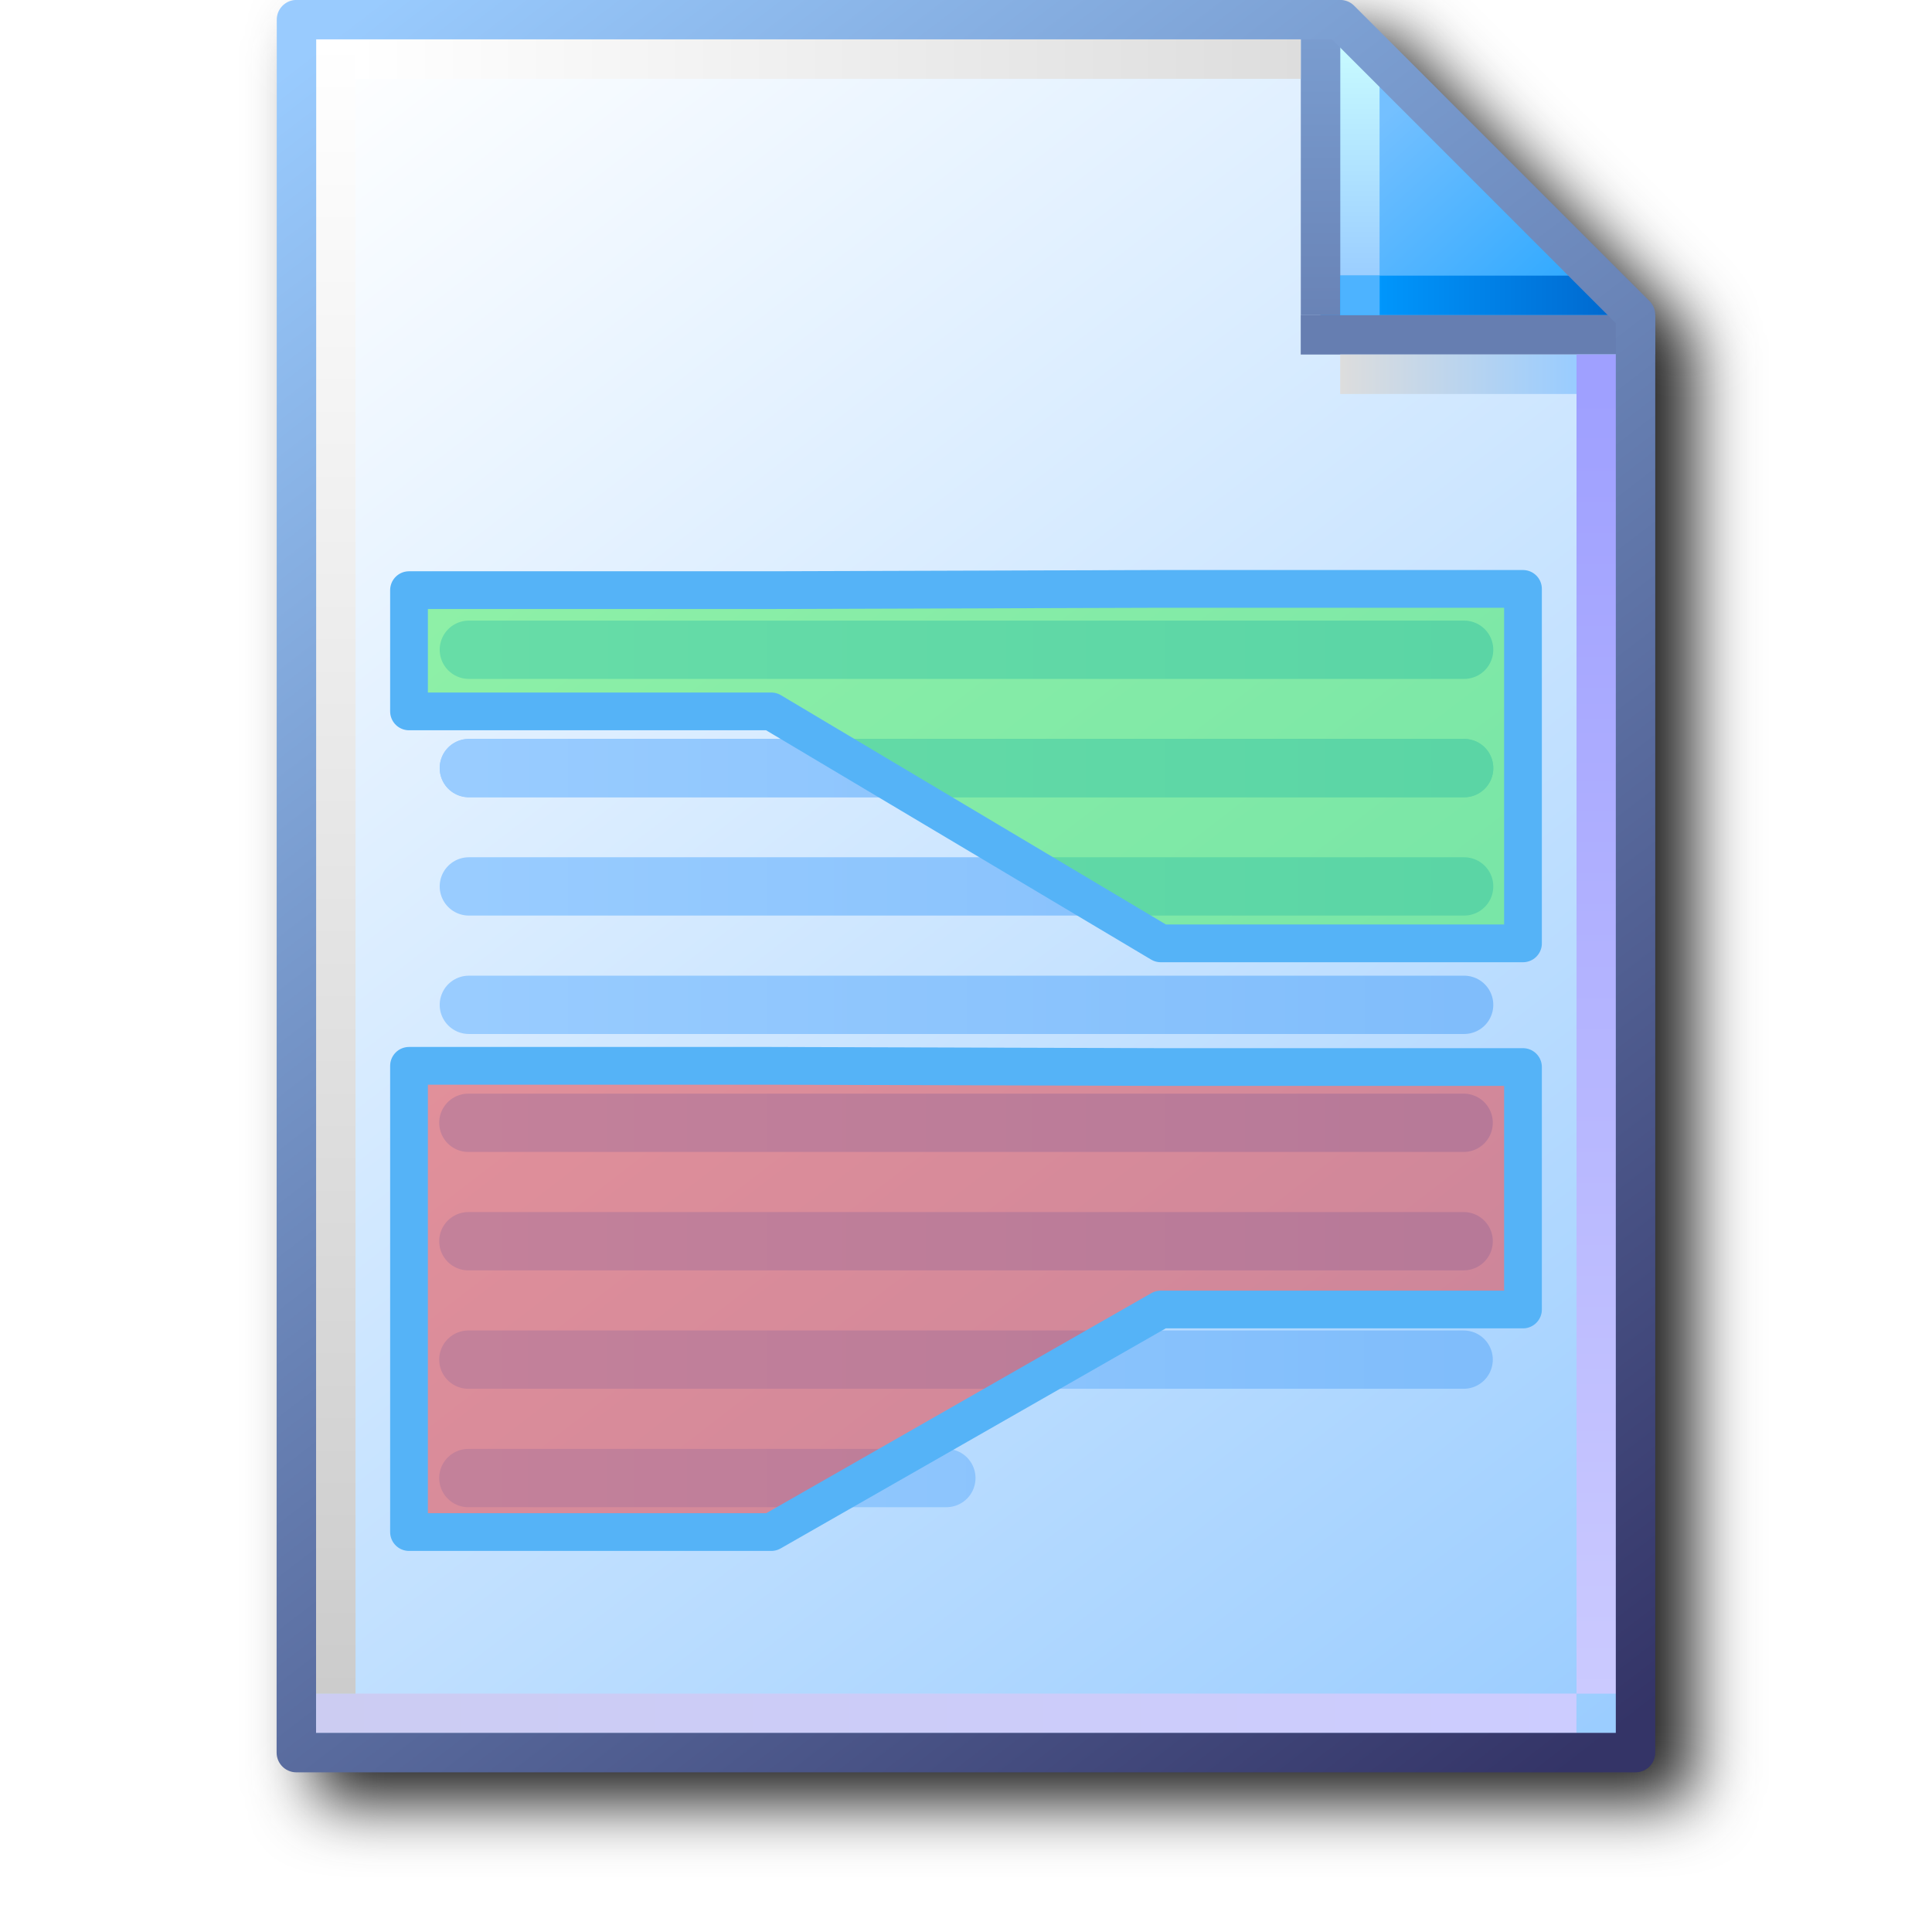
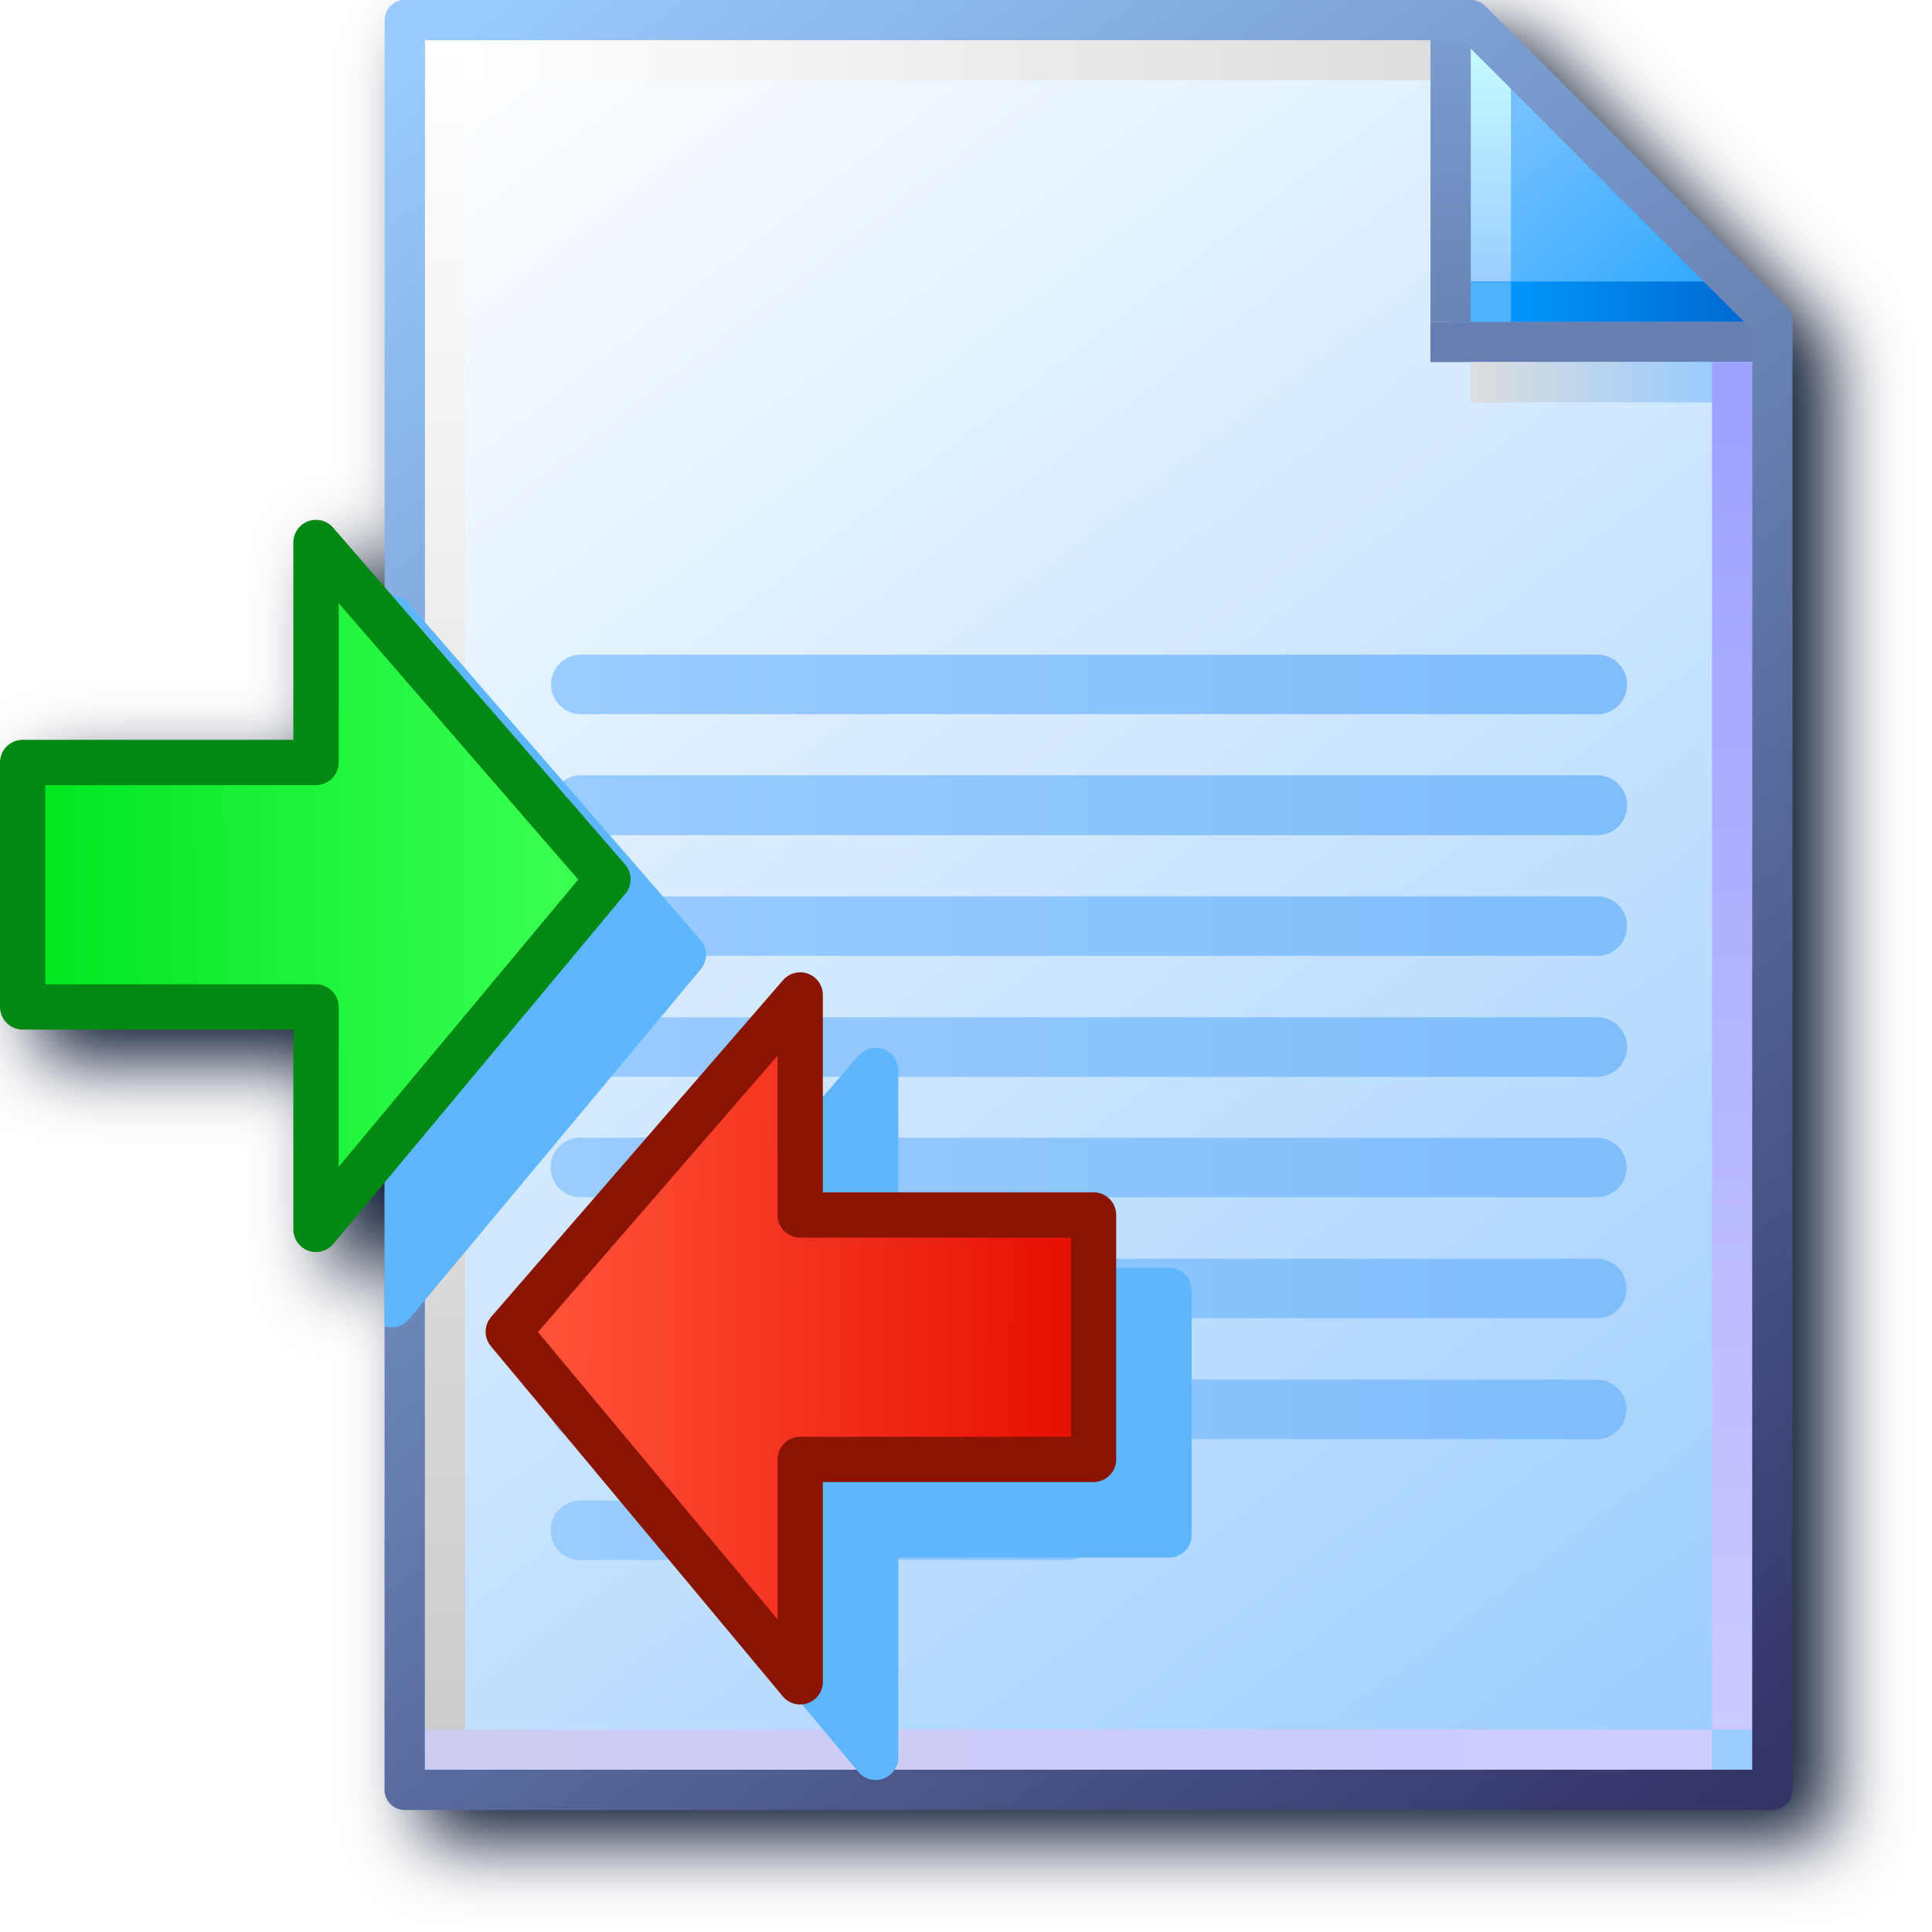
<svg xmlns="http://www.w3.org/2000/svg" xmlns:xlink="http://www.w3.org/1999/xlink" width="256" height="256" viewBox="0 0 256 256" version="1.1" id="svg8">
  <defs id="defs2">
+     <linearGradient id="linearGradient11407" x1="14.243" x2="13.027" y1="6.737" y2="6.746" gradientTransform="matrix(57.63201,0,0,-57.63201,-662.5506,505.2124)" gradientUnits="userSpaceOnUse">
+       <stop stop-color="#00e51f" offset="0" id="stop928" />
+       <stop stop-color="#38ff52" offset="1" id="stop930" />
+     </linearGradient>
+     <linearGradient id="linearGradient11461" x1="14.243" x2="13.027" y1="6.737" y2="6.746" gradientTransform="matrix(-57.63201,0,0,-57.63201,837.5583,565.1689)" gradientUnits="userSpaceOnUse">
+       <stop stop-color="#e50d00" offset="0" id="stop933" />
+       <stop stop-color="#ff5038" offset="1" id="stop935" />
+     </linearGradient>
+     <filter id="filter11982" x="-0.127" y="-0.119" width="1.253" height="1.239" color-interpolation-filters="sRGB">
+       <feGaussianBlur stdDeviation="12.085" id="feGaussianBlur938" />
+     </filter>
+     <linearGradient y2="83.838" x2="102.626" y1="95.322" x1="111.461" gradientTransform="translate(-88.17786,-83.54759)" gradientUnits="userSpaceOnUse" id="linearGradient1832" xlink:href="#linearGradient861" />
+     <linearGradient id="linearGradient861">
+       <stop id="stop857" offset="0" style="stop-color:#99ccff;stop-opacity:1;" />
+       <stop id="stop859" offset="1" style="stop-color:#ffffff;stop-opacity:1" />
+     </linearGradient>
+     <linearGradient gradientTransform="translate(14.15521)" y2="0.69" x2="7.542" y1="1.984" x1="8.731" gradientUnits="userSpaceOnUse" id="linearGradient1836" xlink:href="#linearGradient1562" />
+     <linearGradient id="linearGradient1562">
+       <stop id="stop1558" offset="0" style="stop-color:#2da8ff;stop-opacity:1" />
+       <stop id="stop1560" offset="1" style="stop-color:#74c0ff;stop-opacity:1" />
+     </linearGradient>
+     <linearGradient gradientTransform="translate(14.15521)" y2="0.265" x2="7.276" y1="1.852" x1="7.276" gradientUnits="userSpaceOnUse" id="linearGradient1838" xlink:href="#linearGradient1576" />
+     <linearGradient id="linearGradient1576">
+       <stop id="stop1572" offset="0" style="stop-color:#9bceff;stop-opacity:1" />
+       <stop id="stop1574" offset="1" style="stop-color:#c9fcff;stop-opacity:1" />
+     </linearGradient>
+     <linearGradient gradientTransform="translate(14.15521)" y2="1.984" x2="8.996" y1="1.984" x1="7.408" gradientUnits="userSpaceOnUse" id="linearGradient1840" xlink:href="#linearGradient1601" />
+     <linearGradient id="linearGradient1601">
+       <stop id="stop1597" offset="0" style="stop-color:#0096fc;stop-opacity:1" />
+       <stop id="stop1599" offset="1" style="stop-color:#0068ce;stop-opacity:1" />
+     </linearGradient>
+     <linearGradient gradientTransform="translate(14.15521)" y2="0" x2="7.011" y1="2.117" x1="7.011" gradientUnits="userSpaceOnUse" id="linearGradient1842" xlink:href="#linearGradient1613" />
+     <linearGradient id="linearGradient1613">
+       <stop style="stop-color:#6983b6;stop-opacity:1" offset="0" id="stop1609" />
+       <stop style="stop-color:#7ca0d3;stop-opacity:1" offset="1" id="stop1611" />
+     </linearGradient>
+     <linearGradient gradientTransform="translate(14.15521)" y2="2.514" x2="8.731" y1="2.514" x1="7.144" gradientUnits="userSpaceOnUse" id="linearGradient1846" xlink:href="#linearGradient1623" />
+     <linearGradient id="linearGradient1623">
+       <stop id="stop1619" offset="0" style="stop-color:#dddddd;stop-opacity:1" />
+       <stop id="stop1621" offset="1" style="stop-color:#99ccff;stop-opacity:1" />
+     </linearGradient>
+     <linearGradient gradientTransform="translate(14.15521)" y2="11.377" x2="8.864" y1="2.646" x1="8.864" gradientUnits="userSpaceOnUse" id="linearGradient1848" xlink:href="#linearGradient1633" />
+     <linearGradient id="linearGradient1633">
+       <stop id="stop1629" offset="0" style="stop-color:#9fa0ff;stop-opacity:1" />
+       <stop id="stop1631" offset="1" style="stop-color:#cbcaff;stop-opacity:1" />
+     </linearGradient>
+     <linearGradient gradientTransform="translate(14.15521)" y2="11.509" x2="8.731" y1="11.509" x1="0.265" gradientUnits="userSpaceOnUse" id="linearGradient1850" xlink:href="#linearGradient1643" />
+     <linearGradient id="linearGradient1643">
+       <stop id="stop1639" offset="0" style="stop-color:#ccccf2;stop-opacity:1" />
+       <stop id="stop1641" offset="1" style="stop-color:#ccccff;stop-opacity:1" />
+     </linearGradient>
+     <linearGradient gradientTransform="translate(14.15521)" y2="0.265" x2="0.397" y1="11.377" x1="0.397" gradientUnits="userSpaceOnUse" id="linearGradient1852" xlink:href="#linearGradient1653" />
+     <linearGradient id="linearGradient1653">
+       <stop id="stop1649" offset="0" style="stop-color:#cccccc;stop-opacity:1" />
+       <stop id="stop1651" offset="1" style="stop-color:#ffffff;stop-opacity:1" />
+     </linearGradient>
+     <linearGradient gradientTransform="translate(14.15521)" y2="0.397" x2="6.879" y1="0.397" x1="0.529" gradientUnits="userSpaceOnUse" id="linearGradient1854" xlink:href="#linearGradient1663" />
+     <linearGradient id="linearGradient1663">
+       <stop id="stop1659" offset="0" style="stop-color:#ffffff;stop-opacity:1" />
+       <stop id="stop1661" offset="1" style="stop-color:#dddddd;stop-opacity:1" />
+     </linearGradient>
+     <linearGradient y2="83.838" x2="102.626" y1="95.189" x1="111.329" gradientTransform="translate(-88.17786,-83.54759)" gradientUnits="userSpaceOnUse" id="linearGradient1834" xlink:href="#linearGradient869" />
+     <linearGradient id="linearGradient869">
+       <stop id="stop865" offset="0" style="stop-color:#343467;stop-opacity:1" />
+       <stop id="stop867" offset="1" style="stop-color:#99cbfe;stop-opacity:1" />
+     </linearGradient>
+     <linearGradient gradientTransform="matrix(19.57847,0,0,20.18866,-229.9469,79.82622)" gradientUnits="userSpaceOnUse" y2="3.572" x2="22.225" y1="3.572" x1="15.346" id="linearGradient1393-2" xlink:href="#linearGradient1343" />
    <linearGradient id="linearGradient1343">
-       <stop id="stop1339" offset="0" style="stop-color:#99ccff;stop-opacity:1" />
-       <stop id="stop1341" offset="1" style="stop-color:#80bdfb;stop-opacity:1" />
+       <stop style="stop-color:#99ccff;stop-opacity:1" offset="0" id="stop1339" />
+       <stop style="stop-color:#80bdfb;stop-opacity:1" offset="1" id="stop1341" />
    </linearGradient>
-     <linearGradient id="linearGradient1663">
-       <stop style="stop-color:#ffffff;stop-opacity:1" offset="0" id="stop1659" />
-       <stop style="stop-color:#dddddd;stop-opacity:1" offset="1" id="stop1661" />
-     </linearGradient>
-     <linearGradient id="linearGradient1653">
-       <stop style="stop-color:#cccccc;stop-opacity:1" offset="0" id="stop1649" />
-       <stop style="stop-color:#ffffff;stop-opacity:1" offset="1" id="stop1651" />
-     </linearGradient>
-     <linearGradient id="linearGradient1643">
-       <stop style="stop-color:#ccccf2;stop-opacity:1" offset="0" id="stop1639" />
-       <stop style="stop-color:#ccccff;stop-opacity:1" offset="1" id="stop1641" />
-     </linearGradient>
-     <linearGradient id="linearGradient1633">
-       <stop style="stop-color:#9fa0ff;stop-opacity:1" offset="0" id="stop1629" />
-       <stop style="stop-color:#cbcaff;stop-opacity:1" offset="1" id="stop1631" />
-     </linearGradient>
-     <linearGradient id="linearGradient1623">
-       <stop style="stop-color:#dddddd;stop-opacity:1" offset="0" id="stop1619" />
-       <stop style="stop-color:#99ccff;stop-opacity:1" offset="1" id="stop1621" />
-     </linearGradient>
-     <linearGradient id="linearGradient1613">
-       <stop id="stop1609" offset="0" style="stop-color:#6983b6;stop-opacity:1" />
-       <stop id="stop1611" offset="1" style="stop-color:#7ca0d3;stop-opacity:1" />
-     </linearGradient>
-     <linearGradient id="linearGradient1601">
-       <stop style="stop-color:#0096fc;stop-opacity:1" offset="0" id="stop1597" />
-       <stop style="stop-color:#0068ce;stop-opacity:1" offset="1" id="stop1599" />
-     </linearGradient>
-     <linearGradient id="linearGradient1576">
-       <stop style="stop-color:#9bceff;stop-opacity:1" offset="0" id="stop1572" />
-       <stop style="stop-color:#c9fcff;stop-opacity:1" offset="1" id="stop1574" />
-     </linearGradient>
-     <linearGradient id="linearGradient1562">
-       <stop style="stop-color:#2da8ff;stop-opacity:1" offset="0" id="stop1558" />
-       <stop style="stop-color:#74c0ff;stop-opacity:1" offset="1" id="stop1560" />
-     </linearGradient>
-     <linearGradient id="linearGradient869">
-       <stop style="stop-color:#343467;stop-opacity:1" offset="0" id="stop865" />
-       <stop style="stop-color:#99cbfe;stop-opacity:1" offset="1" id="stop867" />
-     </linearGradient>
-     <linearGradient id="linearGradient861">
-       <stop style="stop-color:#99ccff;stop-opacity:1;" offset="0" id="stop857" />
-       <stop style="stop-color:#ffffff;stop-opacity:1" offset="1" id="stop859" />
-     </linearGradient>
-     <linearGradient gradientTransform="matrix(19.57847,0,0,20.18866,-229.9469,79.82622)" gradientUnits="userSpaceOnUse" y2="3.572" x2="22.225" y1="3.572" x1="15.346" id="linearGradient1393-2-6" xlink:href="#linearGradient1343" />
-     <linearGradient gradientTransform="matrix(19.57847,0,0,20.18866,-229.9469,79.82622)" gradientUnits="userSpaceOnUse" y2="4.366" x2="22.225" y1="4.366" x1="15.346" id="linearGradient1385-2-0" xlink:href="#linearGradient1343" />
-     <linearGradient gradientTransform="matrix(19.57847,0,0,20.18866,-229.9469,79.82622)" gradientUnits="userSpaceOnUse" y2="5.159" x2="22.225" y1="5.159" x1="15.346" id="linearGradient1377-7-0" xlink:href="#linearGradient1343" />
-     <linearGradient gradientTransform="matrix(19.57847,0,0,20.18866,-229.9469,79.82622)" gradientUnits="userSpaceOnUse" y2="5.953" x2="22.225" y1="5.953" x1="15.346" id="linearGradient1369-0-4" xlink:href="#linearGradient1343" />
-     <linearGradient gradientTransform="matrix(19.57847,0,0,20.18866,-229.8803,31.81437)" y2="3.572" x2="22.225" y1="3.572" x1="15.346" gradientUnits="userSpaceOnUse" id="linearGradient1289-6" xlink:href="#linearGradient1343" />
-     <linearGradient gradientTransform="matrix(19.57847,0,0,20.18866,-229.8803,31.81437)" y2="4.366" x2="22.225" y1="4.366" x1="15.346" gradientUnits="userSpaceOnUse" id="linearGradient1291-2" xlink:href="#linearGradient1343" />
-     <linearGradient gradientTransform="matrix(19.57847,0,0,20.18866,-229.8803,31.81437)" y2="5.159" x2="22.225" y1="5.159" x1="15.346" gradientUnits="userSpaceOnUse" id="linearGradient1293-6" xlink:href="#linearGradient1343" />
-     <linearGradient gradientTransform="matrix(19.57847,0,0,20.18866,-229.8803,15.81437)" y2="3.572" x2="22.225" y1="3.572" x1="15.346" gradientUnits="userSpaceOnUse" id="linearGradient1369-7" xlink:href="#linearGradient1343" />
-     <linearGradient gradientTransform="matrix(19.57847,0,0,20.18866,-229.8803,15.81437)" y2="4.366" x2="22.225" y1="4.366" x1="15.346" gradientUnits="userSpaceOnUse" id="linearGradient1371-5" xlink:href="#linearGradient1343" />
-     <linearGradient y2="83.838" x2="102.626" y1="95.322" x1="111.461" gradientTransform="translate(-88.17786,-83.54759)" gradientUnits="userSpaceOnUse" id="linearGradient2248" xlink:href="#linearGradient861" />
-     <linearGradient y2="0.69" x2="7.542" y1="1.984" x1="8.731" gradientTransform="translate(14.15521)" gradientUnits="userSpaceOnUse" id="linearGradient2250" xlink:href="#linearGradient1562" />
-     <linearGradient y2="0.265" x2="7.276" y1="1.852" x1="7.276" gradientTransform="translate(14.15521)" gradientUnits="userSpaceOnUse" id="linearGradient2252" xlink:href="#linearGradient1576" />
-     <linearGradient y2="1.984" x2="8.996" y1="1.984" x1="7.408" gradientTransform="translate(14.15521)" gradientUnits="userSpaceOnUse" id="linearGradient2254" xlink:href="#linearGradient1601" />
-     <linearGradient y2="0" x2="7.011" y1="2.117" x1="7.011" gradientTransform="translate(14.15521)" gradientUnits="userSpaceOnUse" id="linearGradient2256" xlink:href="#linearGradient1613" />
-     <linearGradient y2="2.514" x2="8.731" y1="2.514" x1="7.144" gradientTransform="translate(14.15521)" gradientUnits="userSpaceOnUse" id="linearGradient2258" xlink:href="#linearGradient1623" />
-     <linearGradient y2="11.377" x2="8.864" y1="2.646" x1="8.864" gradientTransform="translate(14.15521)" gradientUnits="userSpaceOnUse" id="linearGradient2260" xlink:href="#linearGradient1633" />
-     <linearGradient y2="11.509" x2="8.731" y1="11.509" x1="0.265" gradientTransform="translate(14.15521)" gradientUnits="userSpaceOnUse" id="linearGradient2262" xlink:href="#linearGradient1643" />
-     <linearGradient y2="0.265" x2="0.397" y1="11.377" x1="0.397" gradientTransform="translate(14.15521)" gradientUnits="userSpaceOnUse" id="linearGradient2264" xlink:href="#linearGradient1653" />
-     <linearGradient y2="0.397" x2="6.879" y1="0.397" x1="0.529" gradientTransform="translate(14.15521)" gradientUnits="userSpaceOnUse" id="linearGradient2266" xlink:href="#linearGradient1663" />
-     <linearGradient y2="83.838" x2="102.626" y1="95.189" x1="111.329" gradientTransform="translate(-88.17786,-83.54759)" gradientUnits="userSpaceOnUse" id="linearGradient2268" xlink:href="#linearGradient869" />
-     <filter height="1.085" y="-0.043" width="1.11" x="-0.055" id="filter2565" style="color-interpolation-filters:sRGB">
-       <feGaussianBlur id="feGaussianBlur2567" stdDeviation="4.175" />
+     <linearGradient gradientTransform="matrix(19.57847,0,0,20.18866,-229.9469,79.82622)" gradientUnits="userSpaceOnUse" y2="4.366" x2="22.225" y1="4.366" x1="15.346" id="linearGradient1385-2" xlink:href="#linearGradient1343" />
+     <linearGradient gradientTransform="matrix(19.57847,0,0,20.18866,-229.9469,79.82622)" gradientUnits="userSpaceOnUse" y2="5.159" x2="22.225" y1="5.159" x1="15.346" id="linearGradient1377-7" xlink:href="#linearGradient1343" />
+     <linearGradient gradientTransform="matrix(19.57847,0,0,20.18866,-229.9469,79.82622)" gradientUnits="userSpaceOnUse" y2="5.953" x2="22.225" y1="5.953" x1="15.346" id="linearGradient1369-0" xlink:href="#linearGradient1343" />
+     <linearGradient gradientTransform="matrix(19.57847,0,0,20.18866,-229.8803,31.81437)" y2="3.572" x2="22.225" y1="3.572" x1="15.346" gradientUnits="userSpaceOnUse" id="linearGradient1289" xlink:href="#linearGradient1343" />
+     <linearGradient gradientTransform="matrix(19.57847,0,0,20.18866,-229.8803,31.81437)" y2="4.366" x2="22.225" y1="4.366" x1="15.346" gradientUnits="userSpaceOnUse" id="linearGradient1291" xlink:href="#linearGradient1343" />
+     <linearGradient gradientTransform="matrix(19.57847,0,0,20.18866,-229.8803,31.81437)" y2="5.159" x2="22.225" y1="5.159" x1="15.346" gradientUnits="userSpaceOnUse" id="linearGradient1293" xlink:href="#linearGradient1343" />
+     <linearGradient gradientTransform="matrix(19.57847,0,0,20.18866,-229.8803,15.81437)" y2="3.572" x2="22.225" y1="3.572" x1="15.346" gradientUnits="userSpaceOnUse" id="linearGradient1369" xlink:href="#linearGradient1343" />
+     <linearGradient gradientTransform="matrix(19.57847,0,0,20.18866,-229.8803,15.81437)" y2="4.366" x2="22.225" y1="4.366" x1="15.346" gradientUnits="userSpaceOnUse" id="linearGradient1371" xlink:href="#linearGradient1343" />
+     <filter style="color-interpolation-filters:sRGB" id="filter991" x="-0.048" y="-0.048" width="1.096" height="1.096">
+       <feGaussianBlur stdDeviation="4.774" id="feGaussianBlur993" />
    </filter>
  </defs>
  <g id="layer1" transform="translate(-12.56771)">
-     <path d="M 56.844,4 A 2.611,2.611 0 0 0 54.235,6.611 V 236.248 a 2.611,2.611 0 0 0 2.609,2.609 H 234.291 a 2.611,2.611 0 0 0 2.609,-2.609 V 50.973 45.754 a 2.611,2.611 0 0 0 -0.764,-1.846 L 196.994,4.764 a 2.611,2.611 0 0 0 -1.846,-0.764 z" style="fill:#212121;fill-opacity:1;stroke:none;stroke-width:5.219;stroke-linejoin:round;stroke-miterlimit:4;stroke-dasharray:none;stroke-opacity:1;paint-order:normal;filter:url(#filter2565)" id="path2339" />
-     <g id="g1966-6" transform="translate(127.4194,-71.51837)">
-       <g id="g943-9" transform="matrix(19.72548,0,0,19.72548,-357.4031,71.51923)">
-         <path d="m 14.288,0.132 h 7.011 l 1.984,2.117 v 9.525 h -8.996 z" style="fill:url(#linearGradient2248);fill-opacity:1;stroke:none;stroke-width:0.265;stroke-linejoin:round;stroke-miterlimit:4;stroke-dasharray:none;stroke-opacity:1;paint-order:normal" id="rect1498-0-8" />
-         <path id="path1548-1-7" d="M 21.167,0.132 V 2.249 L 23.283,2.117 21.431,0.132 Z" style="fill:url(#linearGradient2250);fill-opacity:1;stroke:none;stroke-width:0.265px;stroke-linecap:butt;stroke-linejoin:miter;stroke-opacity:1" />
-         <path id="path1570-0-2" d="M 21.431,2.117 V 0.265" style="fill:none;stroke:url(#linearGradient2252);stroke-width:0.265px;stroke-linecap:butt;stroke-linejoin:miter;stroke-opacity:1" />
-         <path id="path1595-5-8" d="M 23.151,1.984 H 21.167" style="fill:none;stroke:url(#linearGradient2254);stroke-width:0.265px;stroke-linecap:butt;stroke-linejoin:miter;stroke-opacity:1" />
-         <path id="path1605-0-2" d="m 21.034,2.249 h 2.381" style="fill:#000000;fill-opacity:0;stroke:#667eb1;stroke-width:0.265;stroke-linecap:butt;stroke-linejoin:miter;stroke-miterlimit:4;stroke-dasharray:none;stroke-opacity:1" />
-         <path style="fill:#7494c7;fill-opacity:1;stroke:url(#linearGradient2256);stroke-width:0.265;stroke-linecap:butt;stroke-linejoin:miter;stroke-miterlimit:4;stroke-dasharray:none;stroke-opacity:1" d="M 21.167,0 V 2.117" id="path1593-1-9" />
-         <path id="path1617-8-9" d="m 21.299,2.514 h 1.852" style="fill:none;stroke:url(#linearGradient2258);stroke-width:0.265px;stroke-linecap:butt;stroke-linejoin:miter;stroke-opacity:1" />
-         <path id="path1627-5-6" d="M 23.019,2.381 V 11.377" style="fill:none;stroke:url(#linearGradient2260);stroke-width:0.265px;stroke-linecap:butt;stroke-linejoin:miter;stroke-opacity:1" />
-         <path id="path1637-0-0" d="M 22.886,11.509 H 14.42" style="fill:none;stroke:url(#linearGradient2262);stroke-width:0.265px;stroke-linecap:butt;stroke-linejoin:miter;stroke-opacity:1" />
-         <path id="path1647-6-2" d="M 14.552,11.377 V 0.265" style="fill:none;stroke:url(#linearGradient2264);stroke-width:0.265px;stroke-linecap:butt;stroke-linejoin:miter;stroke-opacity:1" />
-         <path id="path1657-4-7" d="m 21.034,0.397 h -6.35" style="fill:#e8ebee;fill-opacity:1;stroke:url(#linearGradient2266);stroke-width:0.265px;stroke-linecap:butt;stroke-linejoin:miter;stroke-opacity:1" />
-         <path id="path1566-2-6" style="fill:none;fill-opacity:1;stroke:url(#linearGradient2268);stroke-width:0.265;stroke-linejoin:round;stroke-miterlimit:4;stroke-dasharray:none;stroke-opacity:1;paint-order:normal" d="m 14.288,0.132 h 7.011 l 1.984,1.984 v 9.657 h -8.996 z" />
-         <rect style="fill:#4db3ff;fill-opacity:1;stroke:none;stroke-width:0.265;stroke-linecap:round;stroke-miterlimit:4;stroke-dasharray:none;stroke-opacity:1" id="rect928-1" width="0.265" height="0.265" x="21.299" y="1.852" />
+     <path id="path6650" style="fill:#0d1a33;fill-opacity:1;stroke:none;stroke-width:5.33;stroke-linejoin:round;stroke-miterlimit:4;stroke-dasharray:none;stroke-opacity:1;paint-order:normal;filter:url(#filter991)" d="M 71.201,4 A 2.666,2.666 0 0 0 68.535,6.666 V 81.795 L 61.704,73.916 A 3,3 0 0 0 58.388,73.07 3,3 0 0 0 56.437,75.881 V 102.033 H 20.568 a 3,3 0 0 0 -3,3 v 32.391 a 3,3 0 0 0 3,3 H 56.437 v 26.477 a 3,3 0 0 0 5.305,1.922 l 6.793,-8.146 v 19.051 61.457 a 2.666,2.666 0 0 0 2.666,2.666 H 252.419 a 2.666,2.666 0 0 0 2.666,-2.666 V 46.641 a 2.666,2.666 0 0 0 -0.781,-1.885 L 214.329,4.781 A 2.666,2.666 0 0 0 212.445,4 h -2.664 z" />
+     <g id="g6648">
+       <g id="g943" transform="matrix(20.14474,0,0,20.14474,-221.6171,8.3591683e-4)">
+         <path d="m 14.288,0.132 h 7.011 l 1.984,2.117 v 9.525 h -8.996 z" style="fill:url(#linearGradient1832);fill-opacity:1;stroke:none;stroke-width:0.265;stroke-linejoin:round;stroke-miterlimit:4;stroke-dasharray:none;stroke-opacity:1;paint-order:normal" id="rect1498-0" />
+         <path id="path1548-1" d="M 21.167,0.132 V 2.249 L 23.283,2.117 21.431,0.132 Z" style="fill:url(#linearGradient1836);fill-opacity:1;stroke:none;stroke-width:0.265px;stroke-linecap:butt;stroke-linejoin:miter;stroke-opacity:1" />
+         <path id="path1570-0" d="M 21.431,2.117 V 0.265" style="fill:none;stroke:url(#linearGradient1838);stroke-width:0.265px;stroke-linecap:butt;stroke-linejoin:miter;stroke-opacity:1" />
+         <path id="path1595-5" d="M 23.151,1.984 H 21.167" style="fill:none;stroke:url(#linearGradient1840);stroke-width:0.265px;stroke-linecap:butt;stroke-linejoin:miter;stroke-opacity:1" />
+         <path id="path1605-0" d="m 21.034,2.249 h 2.381" style="fill:#000000;fill-opacity:0;stroke:#667eb1;stroke-width:0.265;stroke-linecap:butt;stroke-linejoin:miter;stroke-miterlimit:4;stroke-dasharray:none;stroke-opacity:1" />
+         <path style="fill:#7494c7;fill-opacity:1;stroke:url(#linearGradient1842);stroke-width:0.265;stroke-linecap:butt;stroke-linejoin:miter;stroke-miterlimit:4;stroke-dasharray:none;stroke-opacity:1" d="M 21.167,0 V 2.117" id="path1593-1" />
+         <path id="path1617-8" d="m 21.299,2.514 h 1.852" style="fill:none;stroke:url(#linearGradient1846);stroke-width:0.265px;stroke-linecap:butt;stroke-linejoin:miter;stroke-opacity:1" />
+         <path id="path1627-5" d="M 23.019,2.381 V 11.377" style="fill:none;stroke:url(#linearGradient1848);stroke-width:0.265px;stroke-linecap:butt;stroke-linejoin:miter;stroke-opacity:1" />
+         <path id="path1637-0" d="M 22.886,11.509 H 14.42" style="fill:none;stroke:url(#linearGradient1850);stroke-width:0.265px;stroke-linecap:butt;stroke-linejoin:miter;stroke-opacity:1" />
+         <path id="path1647-6" d="M 14.552,11.377 V 0.265" style="fill:none;stroke:url(#linearGradient1852);stroke-width:0.265px;stroke-linecap:butt;stroke-linejoin:miter;stroke-opacity:1" />
+         <path id="path1657-4" d="m 21.034,0.397 h -6.35" style="fill:#e8ebee;fill-opacity:1;stroke:url(#linearGradient1854);stroke-width:0.265px;stroke-linecap:butt;stroke-linejoin:miter;stroke-opacity:1" />
+         <path id="path1566-2" style="fill:none;fill-opacity:1;stroke:url(#linearGradient1834);stroke-width:0.265;stroke-linejoin:round;stroke-miterlimit:4;stroke-dasharray:none;stroke-opacity:1;paint-order:normal" d="m 14.288,0.132 h 7.011 l 1.984,1.984 v 9.657 h -8.996 z" />
+         <rect style="fill:#4db3ff;fill-opacity:1;stroke:none;stroke-width:0.265;stroke-linecap:round;stroke-miterlimit:4;stroke-dasharray:none;stroke-opacity:1" id="rect928" width="0.265" height="0.265" x="21.299" y="1.852" />
      </g>
-       <g id="g1394-3" transform="matrix(0.9791877,0,0,0.9791877,-121.8258,71.51841)">
-         <path style="fill:none;stroke:url(#linearGradient1393-2-6);stroke-width:7.89;stroke-linecap:round;stroke-linejoin:miter;stroke-miterlimit:4;stroke-dasharray:none;stroke-opacity:1" d="M 70.501,151.938 H 205.185" id="path908-36-21" />
-         <path id="path908-3-0-5" d="M 70.501,167.962 H 205.185" style="fill:none;stroke:url(#linearGradient1385-2-0);stroke-width:7.89;stroke-linecap:round;stroke-linejoin:miter;stroke-miterlimit:4;stroke-dasharray:none;stroke-opacity:1" />
-         <path style="fill:none;stroke:url(#linearGradient1377-7-0);stroke-width:7.89;stroke-linecap:round;stroke-linejoin:miter;stroke-miterlimit:4;stroke-dasharray:none;stroke-opacity:1" d="M 70.501,183.987 H 205.185" id="path908-3-6-6-9" />
-         <path id="path908-3-6-0-2-9" d="M 70.501,200.012 H 135.185" style="fill:none;stroke:url(#linearGradient1369-0-4);stroke-width:7.89;stroke-linecap:round;stroke-linejoin:miter;stroke-miterlimit:4;stroke-dasharray:none;stroke-opacity:1" />
-         <path id="path908-36-5-1" d="M 70.568,103.926 H 205.251" style="fill:none;stroke:url(#linearGradient1289-6);stroke-width:7.89;stroke-linecap:round;stroke-linejoin:miter;stroke-miterlimit:4;stroke-dasharray:none;stroke-opacity:1" />
-         <path style="fill:none;stroke:url(#linearGradient1291-2);stroke-width:7.89;stroke-linecap:round;stroke-linejoin:miter;stroke-miterlimit:4;stroke-dasharray:none;stroke-opacity:1" d="M 70.568,119.951 H 205.251" id="path908-3-0-3-4" />
-         <path id="path908-3-6-6-5-9" d="M 70.568,135.975 H 205.251" style="fill:none;stroke:url(#linearGradient1293-6);stroke-width:7.89;stroke-linecap:round;stroke-linejoin:miter;stroke-miterlimit:4;stroke-dasharray:none;stroke-opacity:1" />
-         <path id="path908-36-2-1" d="M 70.568,87.926 H 205.251" style="fill:none;stroke:url(#linearGradient1369-7);stroke-width:7.89;stroke-linecap:round;stroke-linejoin:miter;stroke-miterlimit:4;stroke-dasharray:none;stroke-opacity:1" />
-         <path style="fill:none;stroke:url(#linearGradient1371-5);stroke-width:7.89;stroke-linecap:round;stroke-linejoin:miter;stroke-miterlimit:4;stroke-dasharray:none;stroke-opacity:1" d="M 70.568,103.951 H 205.251" id="path908-3-0-7-0" />
+       <g id="g1394" transform="translate(18.96737,2.762327)">
+         <path style="fill:none;stroke:url(#linearGradient1393-2);stroke-width:7.89;stroke-linecap:round;stroke-linejoin:miter;stroke-miterlimit:4;stroke-dasharray:none;stroke-opacity:1" d="M 70.501,151.938 H 205.185" id="path908-36" />
+         <path id="path908-3-0" d="M 70.501,167.962 H 205.185" style="fill:none;stroke:url(#linearGradient1385-2);stroke-width:7.89;stroke-linecap:round;stroke-linejoin:miter;stroke-miterlimit:4;stroke-dasharray:none;stroke-opacity:1" />
+         <path style="fill:none;stroke:url(#linearGradient1377-7);stroke-width:7.89;stroke-linecap:round;stroke-linejoin:miter;stroke-miterlimit:4;stroke-dasharray:none;stroke-opacity:1" d="M 70.501,183.987 H 205.185" id="path908-3-6-6" />
+         <path id="path908-3-6-0-2" d="M 70.501,200.012 H 135.185" style="fill:none;stroke:url(#linearGradient1369-0);stroke-width:7.89;stroke-linecap:round;stroke-linejoin:miter;stroke-miterlimit:4;stroke-dasharray:none;stroke-opacity:1" />
+         <path id="path908-36-5" d="M 70.568,103.926 H 205.251" style="fill:none;stroke:url(#linearGradient1289);stroke-width:7.89;stroke-linecap:round;stroke-linejoin:miter;stroke-miterlimit:4;stroke-dasharray:none;stroke-opacity:1" />
+         <path style="fill:none;stroke:url(#linearGradient1291);stroke-width:7.89;stroke-linecap:round;stroke-linejoin:miter;stroke-miterlimit:4;stroke-dasharray:none;stroke-opacity:1" d="M 70.568,119.951 H 205.251" id="path908-3-0-3" />
+         <path id="path908-3-6-6-5" d="M 70.568,135.975 H 205.251" style="fill:none;stroke:url(#linearGradient1293);stroke-width:7.89;stroke-linecap:round;stroke-linejoin:miter;stroke-miterlimit:4;stroke-dasharray:none;stroke-opacity:1" />
+         <path id="path908-36-2" d="M 70.568,87.926 H 205.251" style="fill:none;stroke:url(#linearGradient1369);stroke-width:7.89;stroke-linecap:round;stroke-linejoin:miter;stroke-miterlimit:4;stroke-dasharray:none;stroke-opacity:1" />
+         <path style="fill:none;stroke:url(#linearGradient1371);stroke-width:7.89;stroke-linecap:round;stroke-linejoin:miter;stroke-miterlimit:4;stroke-dasharray:none;stroke-opacity:1" d="M 70.568,103.951 H 205.251" id="path908-3-0-7" />
+       </g>
+       <path id="path3828" style="color:#000000;mix-blend-mode:normal;fill:#5eb6fc;fill-opacity:1;stroke-width:6;stroke-linecap:round;stroke-linejoin:round;-inkscape-stroke:none" d="M 52.012 78.885 A 3 3 0 0 0 50.967 79.047 L 50.967 175.727 A 3 3 0 0 0 54.174 174.822 L 92.857 128.428 A 3 3 0 0 0 92.82 124.541 L 54.137 79.916 A 3 3 0 0 0 52.012 78.885 z M 115.889 138.842 A 3 3 0 0 0 113.764 139.873 L 75.08 184.498 A 3 3 0 0 0 75.041 188.385 L 113.727 234.777 A 3 3 0 0 0 119.031 232.857 L 119.031 206.381 L 154.9 206.381 A 3 3 0 0 0 157.9 203.381 L 157.9 170.99 A 3 3 0 0 0 154.9 167.99 L 119.031 167.99 L 119.031 141.838 A 3 3 0 0 0 117.078 139.027 A 3 3 0 0 0 115.889 138.842 z " transform="translate(12.56771)" />
+       <g id="g1212" transform="matrix(-1,0,0,1,174.0216,0)" style="stroke-width:6;stroke-miterlimit:4;stroke-dasharray:none">
+         <path d="M 119.584,162.901 80.9,116.507 119.584,71.881 V 101.033 h 38.87 v 32.391 h -38.87 z" fill="url(#linearGradient11407)" stroke="#018913" id="path945" style="fill:url(#linearGradient11407);stroke-width:6;stroke-linecap:round;stroke-linejoin:round;stroke-miterlimit:4;stroke-dasharray:none" />
+         <path d="M 55.423,222.857 94.107,176.463 55.423,131.837 v 29.152 H 16.553 v 32.391 H 55.423 Z" fill="url(#linearGradient11461)" stroke="#891401" id="path947" style="fill:url(#linearGradient11461);stroke-width:6;stroke-linecap:round;stroke-linejoin:round;stroke-miterlimit:4;stroke-dasharray:none" />
      </g>
    </g>
-     <path d="M 114.764,94.264 H 66.764 v -16.067 h 48 l 51.608,-0.165 h 48 v 46.968 h -48 z" style="fill:#37ef50;fill-opacity:0.5;fill-rule:evenodd;stroke:#55b3f7;stroke-width:5;stroke-linecap:round;stroke-linejoin:round;stroke-miterlimit:4;stroke-dasharray:none;stroke-opacity:1;stop-color:#000000" id="rect1611" />
-     <path id="rect1611-9" style="fill:#ef3737;fill-opacity:0.5;fill-rule:evenodd;stroke:#55b3f7;stroke-width:5;stroke-linecap:round;stroke-linejoin:round;stroke-miterlimit:4;stroke-dasharray:none;stroke-opacity:1;stop-color:#000000" d="M 114.764,203.006 H 66.764 v -61.778 h 48 l 51.608,0.16 h 48 v 32.127 h -48 z" />
  </g>
</svg>
